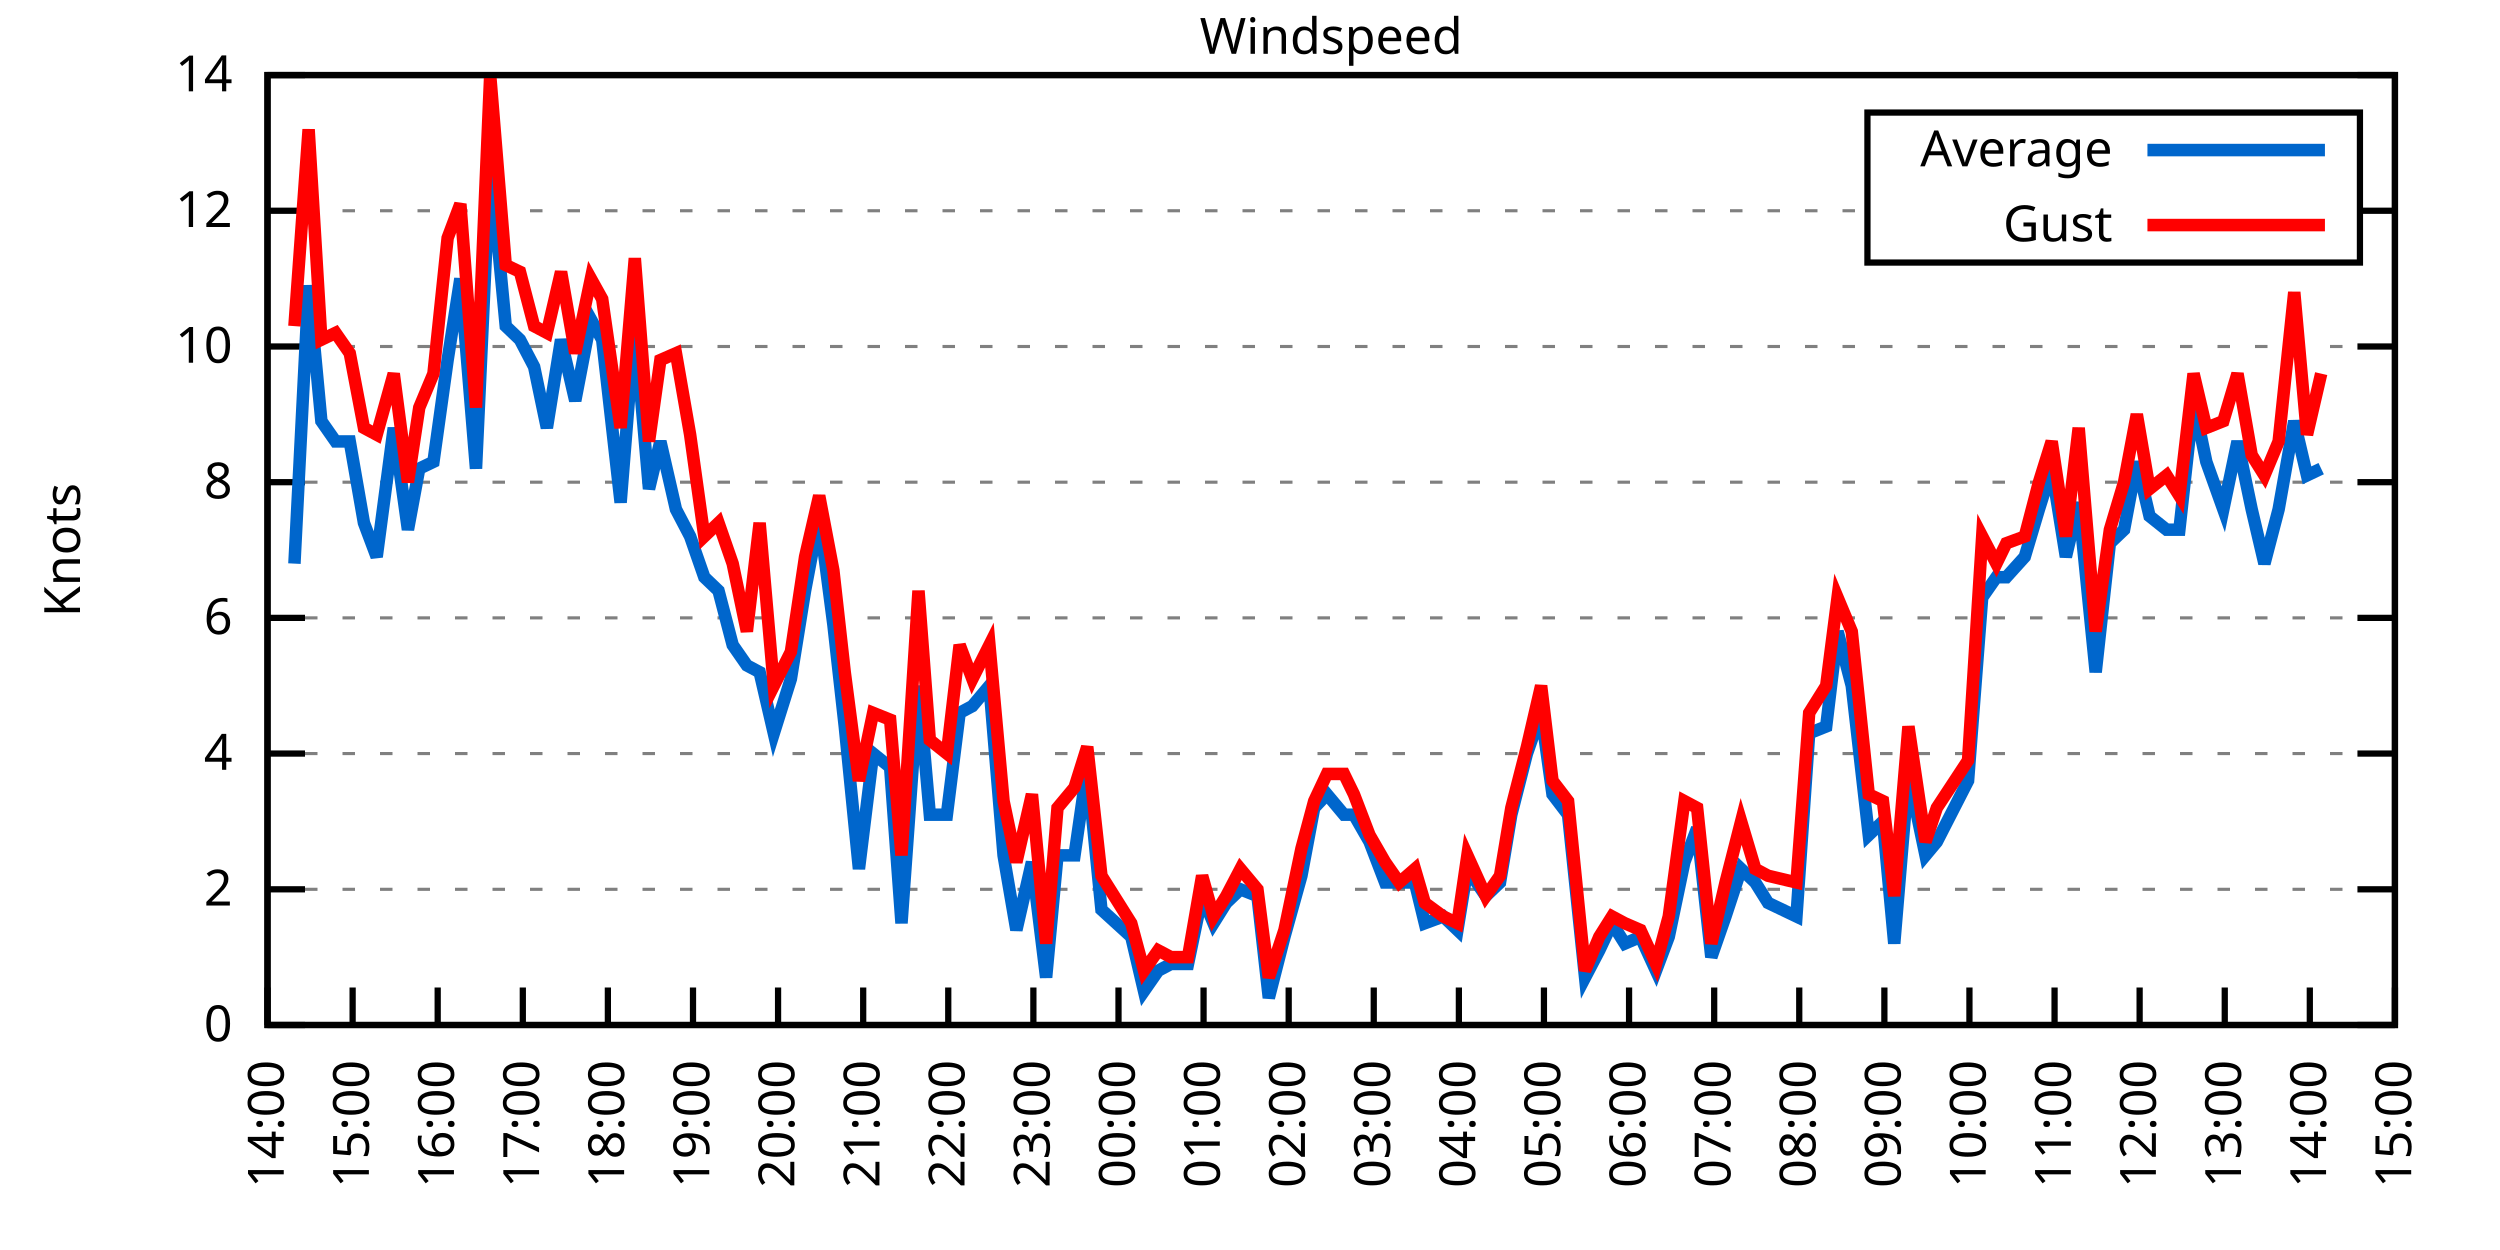
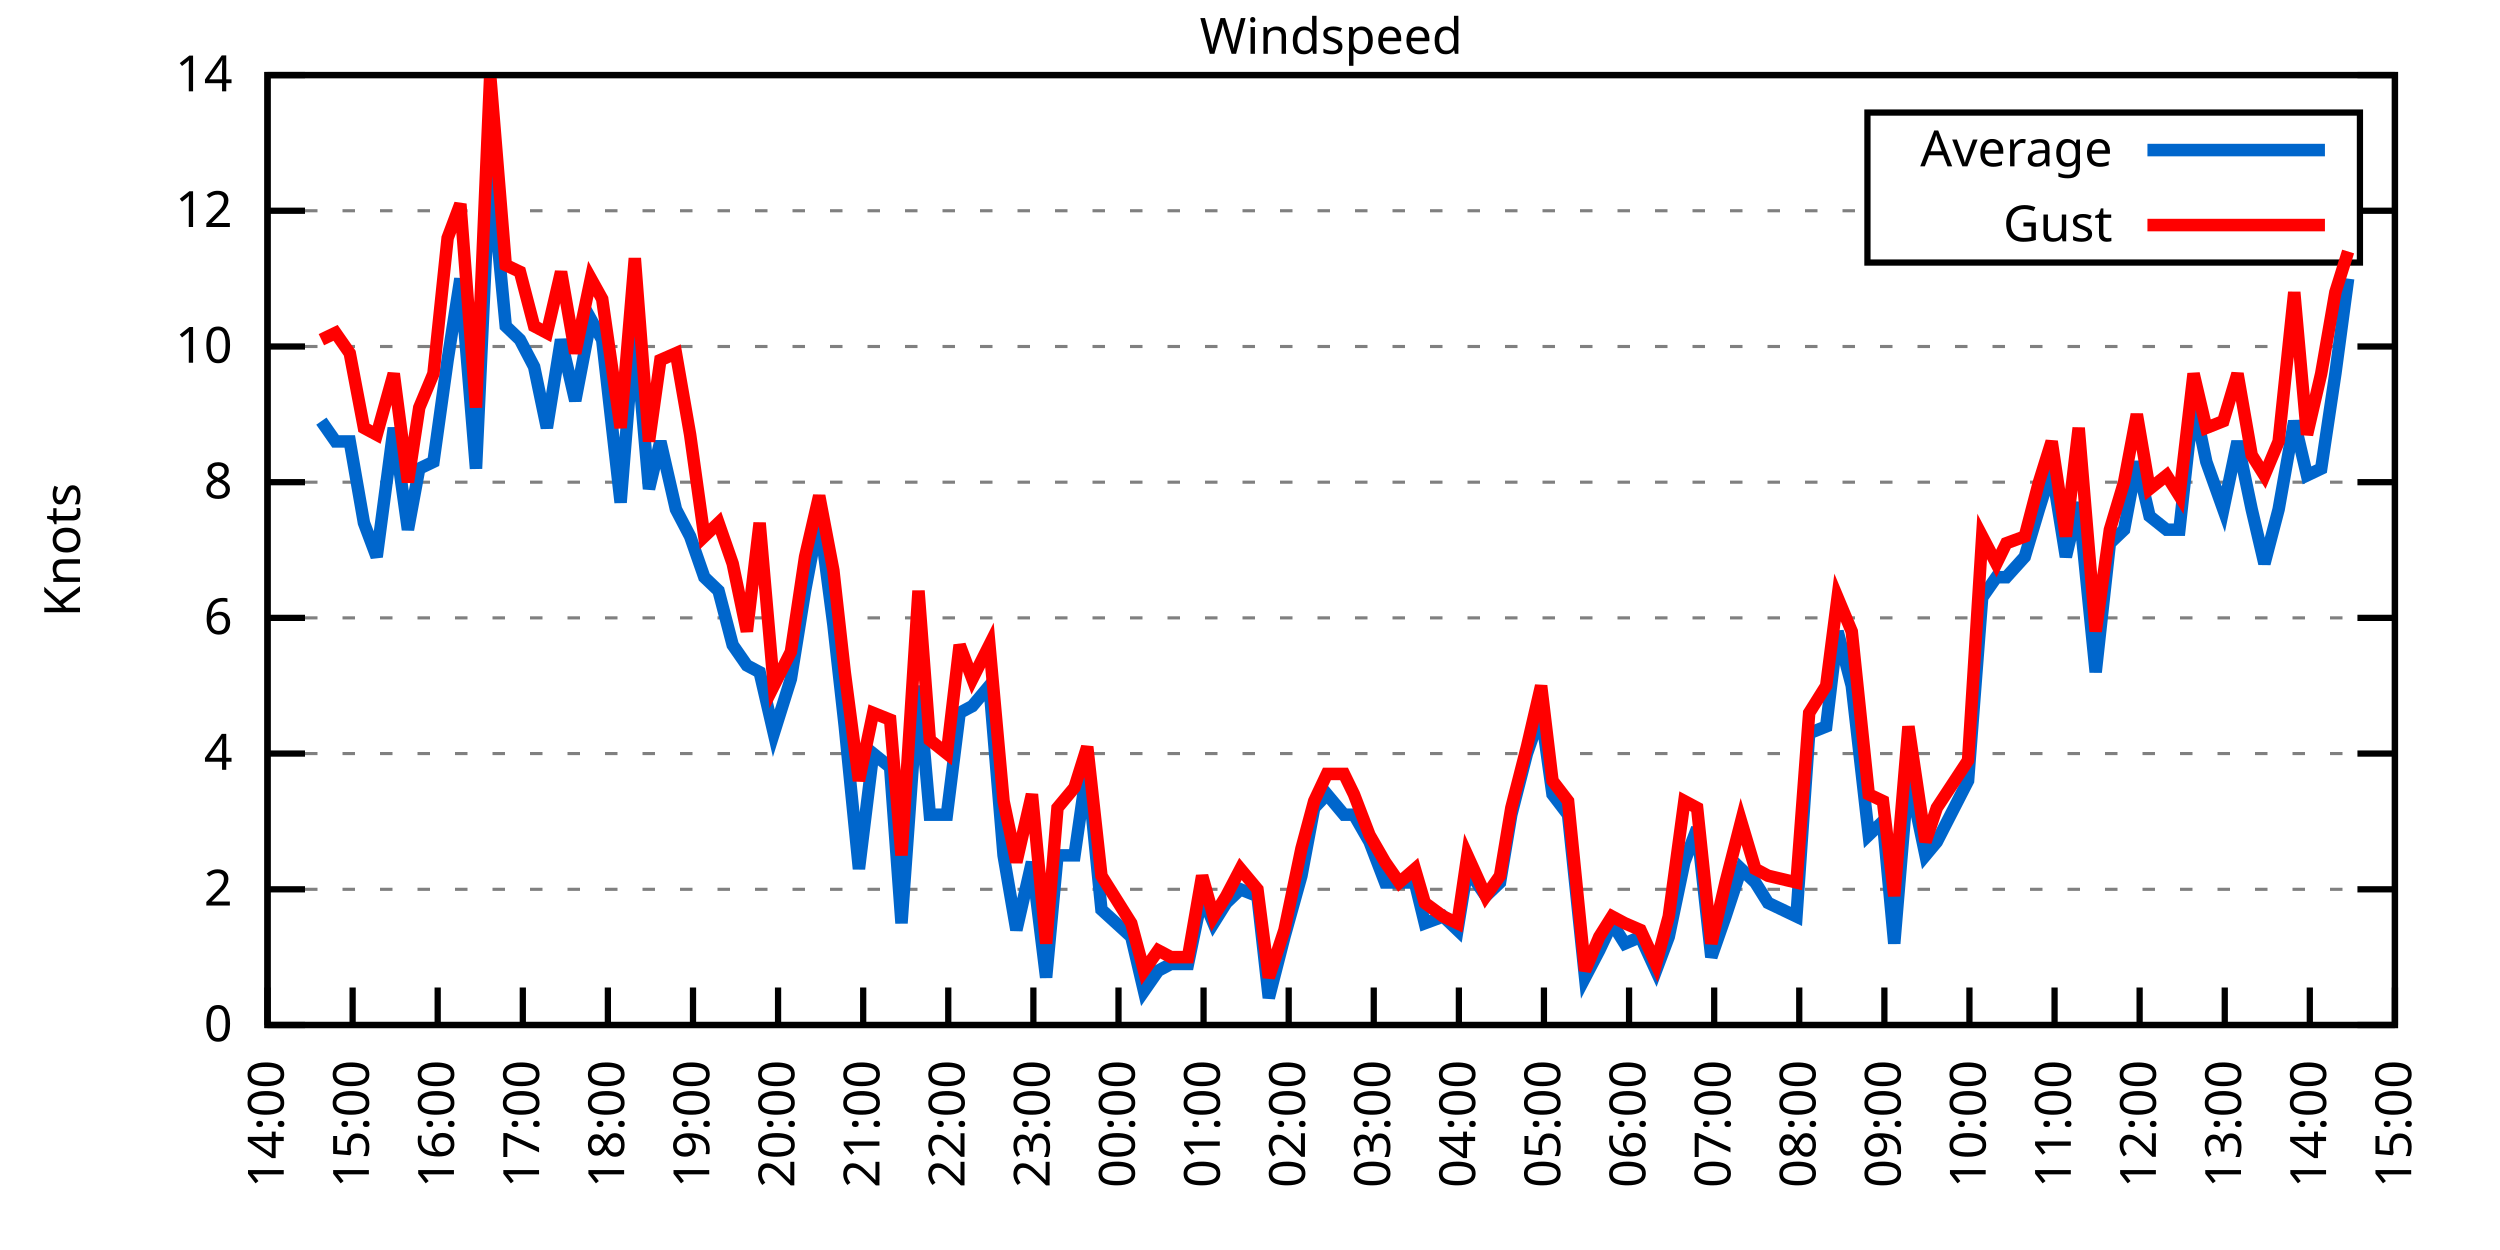
<svg xmlns="http://www.w3.org/2000/svg" xmlns:xlink="http://www.w3.org/1999/xlink" width="400" height="200" viewBox="0 0 400 200">
  <g id="gnuplot_canvas">
    <rect x="0" y="0" width="400" height="200" fill="none" />
    <defs>
      <circle id="gpDot" r="0.5" stroke-width="0.5" stroke="currentColor" />
      <path id="gpPt0" stroke-width="0.333" stroke="currentColor" d="M-1,0 h2 M0,-1 v2" />
      <path id="gpPt1" stroke-width="0.333" stroke="currentColor" d="M-1,-1 L1,1 M1,-1 L-1,1" />
      <path id="gpPt2" stroke-width="0.333" stroke="currentColor" d="M-1,0 L1,0 M0,-1 L0,1 M-1,-1 L1,1 M-1,1 L1,-1" />
      <rect id="gpPt3" stroke-width="0.333" stroke="currentColor" x="-1" y="-1" width="2" height="2" />
      <rect id="gpPt4" stroke-width="0.333" stroke="currentColor" fill="currentColor" x="-1" y="-1" width="2" height="2" />
      <circle id="gpPt5" stroke-width="0.333" stroke="currentColor" cx="0" cy="0" r="1" />
      <use xlink:href="#gpPt5" id="gpPt6" fill="currentColor" stroke="none" />
      <path id="gpPt7" stroke-width="0.333" stroke="currentColor" d="M0,-1.33 L-1.33,0.67 L1.33,0.67 z" />
      <use xlink:href="#gpPt7" id="gpPt8" fill="currentColor" stroke="none" />
      <use xlink:href="#gpPt7" id="gpPt9" stroke="currentColor" transform="rotate(180)" />
      <use xlink:href="#gpPt9" id="gpPt10" fill="currentColor" stroke="none" />
      <use xlink:href="#gpPt3" id="gpPt11" stroke="currentColor" transform="rotate(45)" />
      <use xlink:href="#gpPt11" id="gpPt12" fill="currentColor" stroke="none" />
      <path id="gpPt13" stroke-width="0.333" stroke="currentColor" d="M0,1.330 L1.265,0.411 L0.782,-1.067 L-0.782,-1.076 L-1.265,0.411 z" />
      <use xlink:href="#gpPt13" id="gpPt14" fill="currentColor" stroke="none" />
      <filter id="textbox" filterUnits="objectBoundingBox" x="0" y="0" height="1" width="1">
        <feFlood flood-color="white" flood-opacity="1" result="bgnd" />
        <feComposite in="SourceGraphic" in2="bgnd" operator="atop" />
      </filter>
      <filter id="greybox" filterUnits="objectBoundingBox" x="0" y="0" height="1" width="1">
        <feFlood flood-color="lightgrey" flood-opacity="1" result="grey" />
        <feComposite in="SourceGraphic" in2="grey" operator="atop" />
      </filter>
    </defs>
    <g fill="none" color="white" stroke="currentColor" stroke-width="1.00" stroke-linecap="butt" stroke-linejoin="miter">
</g>
    <g fill="none" color="black" stroke="currentColor" stroke-width="1.00" stroke-linecap="butt" stroke-linejoin="miter">
      <g stroke="none" shape-rendering="crispEdges">
        <polygon fill="rgb(255, 255, 255)" points="42.80,164.00 383.18,164.00 383.18,12.02 42.80,12.02 " />
      </g>
    </g>
    <g fill="none" color="black" stroke="currentColor" stroke-width="1.00" stroke-linecap="butt" stroke-linejoin="miter">
</g>
    <g fill="none" color="black" stroke="black" stroke-width="0.50" stroke-linecap="butt" stroke-linejoin="miter">
</g>
    <g fill="none" color="gray" stroke="currentColor" stroke-width="0.50" stroke-linecap="butt" stroke-linejoin="miter">
      <path stroke="gray" stroke-dasharray="2,4" class="gridline" d="M42.80,164.00 L383.19,164.00  " />
    </g>
    <g fill="none" color="gray" stroke="gray" stroke-width="1.00" stroke-linecap="butt" stroke-linejoin="miter">
</g>
    <g fill="none" color="black" stroke="currentColor" stroke-width="1.00" stroke-linecap="butt" stroke-linejoin="miter">
      <path stroke="black" d="M42.80,164.00 L48.80,164.00 M383.19,164.00 L377.19,164.00  " />
      <g transform="translate(37.20,166.60)" stroke="none" fill="black" font-family="Sans" font-size="8.00" text-anchor="end">
        <text>
          <tspan font-family="Sans"> 0</tspan>
        </text>
      </g>
    </g>
    <g fill="none" color="black" stroke="currentColor" stroke-width="1.00" stroke-linecap="butt" stroke-linejoin="miter">
</g>
    <g fill="none" color="black" stroke="black" stroke-width="0.50" stroke-linecap="butt" stroke-linejoin="miter">
</g>
    <g fill="none" color="gray" stroke="currentColor" stroke-width="0.50" stroke-linecap="butt" stroke-linejoin="miter">
      <path stroke="gray" stroke-dasharray="2,4" class="gridline" d="M42.80,142.29 L383.19,142.29  " />
    </g>
    <g fill="none" color="gray" stroke="gray" stroke-width="1.00" stroke-linecap="butt" stroke-linejoin="miter">
</g>
    <g fill="none" color="black" stroke="currentColor" stroke-width="1.00" stroke-linecap="butt" stroke-linejoin="miter">
      <path stroke="black" d="M42.80,142.29 L48.80,142.29 M383.19,142.29 L377.19,142.29  " />
      <g transform="translate(37.20,144.89)" stroke="none" fill="black" font-family="Sans" font-size="8.00" text-anchor="end">
        <text>
          <tspan font-family="Sans"> 2</tspan>
        </text>
      </g>
    </g>
    <g fill="none" color="black" stroke="currentColor" stroke-width="1.00" stroke-linecap="butt" stroke-linejoin="miter">
</g>
    <g fill="none" color="black" stroke="black" stroke-width="0.50" stroke-linecap="butt" stroke-linejoin="miter">
</g>
    <g fill="none" color="gray" stroke="currentColor" stroke-width="0.50" stroke-linecap="butt" stroke-linejoin="miter">
      <path stroke="gray" stroke-dasharray="2,4" class="gridline" d="M42.80,120.57 L383.19,120.57  " />
    </g>
    <g fill="none" color="gray" stroke="gray" stroke-width="1.00" stroke-linecap="butt" stroke-linejoin="miter">
</g>
    <g fill="none" color="black" stroke="currentColor" stroke-width="1.00" stroke-linecap="butt" stroke-linejoin="miter">
      <path stroke="black" d="M42.80,120.57 L48.80,120.57 M383.19,120.57 L377.19,120.57  " />
      <g transform="translate(37.20,123.17)" stroke="none" fill="black" font-family="Sans" font-size="8.00" text-anchor="end">
        <text>
          <tspan font-family="Sans"> 4</tspan>
        </text>
      </g>
    </g>
    <g fill="none" color="black" stroke="currentColor" stroke-width="1.00" stroke-linecap="butt" stroke-linejoin="miter">
</g>
    <g fill="none" color="black" stroke="black" stroke-width="0.50" stroke-linecap="butt" stroke-linejoin="miter">
</g>
    <g fill="none" color="gray" stroke="currentColor" stroke-width="0.50" stroke-linecap="butt" stroke-linejoin="miter">
      <path stroke="gray" stroke-dasharray="2,4" class="gridline" d="M42.80,98.86 L383.19,98.86  " />
    </g>
    <g fill="none" color="gray" stroke="gray" stroke-width="1.00" stroke-linecap="butt" stroke-linejoin="miter">
</g>
    <g fill="none" color="black" stroke="currentColor" stroke-width="1.00" stroke-linecap="butt" stroke-linejoin="miter">
      <path stroke="black" d="M42.80,98.86 L48.80,98.86 M383.19,98.86 L377.19,98.86  " />
      <g transform="translate(37.20,101.46)" stroke="none" fill="black" font-family="Sans" font-size="8.00" text-anchor="end">
        <text>
          <tspan font-family="Sans"> 6</tspan>
        </text>
      </g>
    </g>
    <g fill="none" color="black" stroke="currentColor" stroke-width="1.00" stroke-linecap="butt" stroke-linejoin="miter">
</g>
    <g fill="none" color="black" stroke="black" stroke-width="0.50" stroke-linecap="butt" stroke-linejoin="miter">
</g>
    <g fill="none" color="gray" stroke="currentColor" stroke-width="0.50" stroke-linecap="butt" stroke-linejoin="miter">
      <path stroke="gray" stroke-dasharray="2,4" class="gridline" d="M42.80,77.15 L383.19,77.15  " />
    </g>
    <g fill="none" color="gray" stroke="gray" stroke-width="1.00" stroke-linecap="butt" stroke-linejoin="miter">
</g>
    <g fill="none" color="black" stroke="currentColor" stroke-width="1.00" stroke-linecap="butt" stroke-linejoin="miter">
      <path stroke="black" d="M42.80,77.15 L48.80,77.15 M383.19,77.15 L377.19,77.15  " />
      <g transform="translate(37.20,79.75)" stroke="none" fill="black" font-family="Sans" font-size="8.00" text-anchor="end">
        <text>
          <tspan font-family="Sans"> 8</tspan>
        </text>
      </g>
    </g>
    <g fill="none" color="black" stroke="currentColor" stroke-width="1.00" stroke-linecap="butt" stroke-linejoin="miter">
</g>
    <g fill="none" color="black" stroke="black" stroke-width="0.50" stroke-linecap="butt" stroke-linejoin="miter">
</g>
    <g fill="none" color="gray" stroke="currentColor" stroke-width="0.50" stroke-linecap="butt" stroke-linejoin="miter">
      <path stroke="gray" stroke-dasharray="2,4" class="gridline" d="M42.80,55.44 L383.19,55.44  " />
    </g>
    <g fill="none" color="gray" stroke="gray" stroke-width="1.00" stroke-linecap="butt" stroke-linejoin="miter">
</g>
    <g fill="none" color="black" stroke="currentColor" stroke-width="1.00" stroke-linecap="butt" stroke-linejoin="miter">
      <path stroke="black" d="M42.80,55.44 L48.80,55.44 M383.19,55.44 L377.19,55.44  " />
      <g transform="translate(37.20,58.04)" stroke="none" fill="black" font-family="Sans" font-size="8.00" text-anchor="end">
        <text>
          <tspan font-family="Sans"> 10</tspan>
        </text>
      </g>
    </g>
    <g fill="none" color="black" stroke="currentColor" stroke-width="1.00" stroke-linecap="butt" stroke-linejoin="miter">
</g>
    <g fill="none" color="black" stroke="black" stroke-width="0.50" stroke-linecap="butt" stroke-linejoin="miter">
</g>
    <g fill="none" color="gray" stroke="currentColor" stroke-width="0.50" stroke-linecap="butt" stroke-linejoin="miter">
      <path stroke="gray" stroke-dasharray="2,4" class="gridline" d="M42.80,33.72 L298.79,33.72 M377.59,33.72 L383.19,33.72  " />
    </g>
    <g fill="none" color="gray" stroke="gray" stroke-width="1.00" stroke-linecap="butt" stroke-linejoin="miter">
</g>
    <g fill="none" color="black" stroke="currentColor" stroke-width="1.00" stroke-linecap="butt" stroke-linejoin="miter">
      <path stroke="black" d="M42.80,33.72 L48.80,33.72 M383.19,33.72 L377.19,33.72  " />
      <g transform="translate(37.20,36.32)" stroke="none" fill="black" font-family="Sans" font-size="8.00" text-anchor="end">
        <text>
          <tspan font-family="Sans"> 12</tspan>
        </text>
      </g>
    </g>
    <g fill="none" color="black" stroke="currentColor" stroke-width="1.00" stroke-linecap="butt" stroke-linejoin="miter">
</g>
    <g fill="none" color="black" stroke="black" stroke-width="0.50" stroke-linecap="butt" stroke-linejoin="miter">
</g>
    <g fill="none" color="gray" stroke="currentColor" stroke-width="0.50" stroke-linecap="butt" stroke-linejoin="miter">
      <path stroke="gray" stroke-dasharray="2,4" class="gridline" d="M42.80,12.01 L383.19,12.01  " />
    </g>
    <g fill="none" color="gray" stroke="gray" stroke-width="1.00" stroke-linecap="butt" stroke-linejoin="miter">
</g>
    <g fill="none" color="black" stroke="currentColor" stroke-width="1.00" stroke-linecap="butt" stroke-linejoin="miter">
      <path stroke="black" d="M42.80,12.01 L48.80,12.01 M383.19,12.01 L377.19,12.01  " />
      <g transform="translate(37.20,14.61)" stroke="none" fill="black" font-family="Sans" font-size="8.00" text-anchor="end">
        <text>
          <tspan font-family="Sans"> 14</tspan>
        </text>
      </g>
    </g>
    <g fill="none" color="black" stroke="currentColor" stroke-width="1.00" stroke-linecap="butt" stroke-linejoin="miter">
      <path stroke="black" d="M42.80,164.00 L42.80,158.00  " />
      <g transform="translate(45.40,169.60) rotate(270.00)" stroke="none" fill="black" font-family="Sans" font-size="8.00" text-anchor="end">
        <text>
          <tspan font-family="Sans">14:00</tspan>
        </text>
      </g>
    </g>
    <g fill="none" color="black" stroke="currentColor" stroke-width="1.00" stroke-linecap="butt" stroke-linejoin="miter">
      <path stroke="black" d="M56.42,164.00 L56.42,158.00  " />
      <g transform="translate(59.02,169.60) rotate(270.00)" stroke="none" fill="black" font-family="Sans" font-size="8.00" text-anchor="end">
        <text>
          <tspan font-family="Sans">15:00</tspan>
        </text>
      </g>
    </g>
    <g fill="none" color="black" stroke="currentColor" stroke-width="1.00" stroke-linecap="butt" stroke-linejoin="miter">
      <path stroke="black" d="M70.03,164.00 L70.03,158.00  " />
      <g transform="translate(72.63,169.60) rotate(270.00)" stroke="none" fill="black" font-family="Sans" font-size="8.00" text-anchor="end">
        <text>
          <tspan font-family="Sans">16:00</tspan>
        </text>
      </g>
    </g>
    <g fill="none" color="black" stroke="currentColor" stroke-width="1.00" stroke-linecap="butt" stroke-linejoin="miter">
      <path stroke="black" d="M83.65,164.00 L83.65,158.00  " />
      <g transform="translate(86.25,169.60) rotate(270.00)" stroke="none" fill="black" font-family="Sans" font-size="8.00" text-anchor="end">
        <text>
          <tspan font-family="Sans">17:00</tspan>
        </text>
      </g>
    </g>
    <g fill="none" color="black" stroke="currentColor" stroke-width="1.00" stroke-linecap="butt" stroke-linejoin="miter">
      <path stroke="black" d="M97.26,164.00 L97.26,158.00  " />
      <g transform="translate(99.86,169.60) rotate(270.00)" stroke="none" fill="black" font-family="Sans" font-size="8.00" text-anchor="end">
        <text>
          <tspan font-family="Sans">18:00</tspan>
        </text>
      </g>
    </g>
    <g fill="none" color="black" stroke="currentColor" stroke-width="1.00" stroke-linecap="butt" stroke-linejoin="miter">
      <path stroke="black" d="M110.88,164.00 L110.88,158.00  " />
      <g transform="translate(113.48,169.60) rotate(270.00)" stroke="none" fill="black" font-family="Sans" font-size="8.00" text-anchor="end">
        <text>
          <tspan font-family="Sans">19:00</tspan>
        </text>
      </g>
    </g>
    <g fill="none" color="black" stroke="currentColor" stroke-width="1.00" stroke-linecap="butt" stroke-linejoin="miter">
      <path stroke="black" d="M124.49,164.00 L124.49,158.00  " />
      <g transform="translate(127.09,169.60) rotate(270.00)" stroke="none" fill="black" font-family="Sans" font-size="8.00" text-anchor="end">
        <text>
          <tspan font-family="Sans">20:00</tspan>
        </text>
      </g>
    </g>
    <g fill="none" color="black" stroke="currentColor" stroke-width="1.00" stroke-linecap="butt" stroke-linejoin="miter">
      <path stroke="black" d="M138.11,164.00 L138.11,158.00  " />
      <g transform="translate(140.71,169.60) rotate(270.00)" stroke="none" fill="black" font-family="Sans" font-size="8.00" text-anchor="end">
        <text>
          <tspan font-family="Sans">21:00</tspan>
        </text>
      </g>
    </g>
    <g fill="none" color="black" stroke="currentColor" stroke-width="1.00" stroke-linecap="butt" stroke-linejoin="miter">
      <path stroke="black" d="M151.72,164.00 L151.72,158.00  " />
      <g transform="translate(154.32,169.60) rotate(270.00)" stroke="none" fill="black" font-family="Sans" font-size="8.00" text-anchor="end">
        <text>
          <tspan font-family="Sans">22:00</tspan>
        </text>
      </g>
    </g>
    <g fill="none" color="black" stroke="currentColor" stroke-width="1.00" stroke-linecap="butt" stroke-linejoin="miter">
      <path stroke="black" d="M165.34,164.00 L165.34,158.00  " />
      <g transform="translate(167.94,169.60) rotate(270.00)" stroke="none" fill="black" font-family="Sans" font-size="8.00" text-anchor="end">
        <text>
          <tspan font-family="Sans">23:00</tspan>
        </text>
      </g>
    </g>
    <g fill="none" color="black" stroke="currentColor" stroke-width="1.00" stroke-linecap="butt" stroke-linejoin="miter">
      <path stroke="black" d="M178.96,164.00 L178.96,158.00  " />
      <g transform="translate(181.56,169.60) rotate(270.00)" stroke="none" fill="black" font-family="Sans" font-size="8.00" text-anchor="end">
        <text>
          <tspan font-family="Sans">00:00</tspan>
        </text>
      </g>
    </g>
    <g fill="none" color="black" stroke="currentColor" stroke-width="1.00" stroke-linecap="butt" stroke-linejoin="miter">
      <path stroke="black" d="M192.57,164.00 L192.57,158.00  " />
      <g transform="translate(195.17,169.60) rotate(270.00)" stroke="none" fill="black" font-family="Sans" font-size="8.00" text-anchor="end">
        <text>
          <tspan font-family="Sans">01:00</tspan>
        </text>
      </g>
    </g>
    <g fill="none" color="black" stroke="currentColor" stroke-width="1.00" stroke-linecap="butt" stroke-linejoin="miter">
      <path stroke="black" d="M206.19,164.00 L206.19,158.00  " />
      <g transform="translate(208.79,169.60) rotate(270.00)" stroke="none" fill="black" font-family="Sans" font-size="8.00" text-anchor="end">
        <text>
          <tspan font-family="Sans">02:00</tspan>
        </text>
      </g>
    </g>
    <g fill="none" color="black" stroke="currentColor" stroke-width="1.00" stroke-linecap="butt" stroke-linejoin="miter">
      <path stroke="black" d="M219.80,164.00 L219.80,158.00  " />
      <g transform="translate(222.40,169.60) rotate(270.00)" stroke="none" fill="black" font-family="Sans" font-size="8.00" text-anchor="end">
        <text>
          <tspan font-family="Sans">03:00</tspan>
        </text>
      </g>
    </g>
    <g fill="none" color="black" stroke="currentColor" stroke-width="1.00" stroke-linecap="butt" stroke-linejoin="miter">
      <path stroke="black" d="M233.42,164.00 L233.42,158.00  " />
      <g transform="translate(236.02,169.60) rotate(270.00)" stroke="none" fill="black" font-family="Sans" font-size="8.00" text-anchor="end">
        <text>
          <tspan font-family="Sans">04:00</tspan>
        </text>
      </g>
    </g>
    <g fill="none" color="black" stroke="currentColor" stroke-width="1.00" stroke-linecap="butt" stroke-linejoin="miter">
      <path stroke="black" d="M247.03,164.00 L247.03,158.00  " />
      <g transform="translate(249.63,169.60) rotate(270.00)" stroke="none" fill="black" font-family="Sans" font-size="8.00" text-anchor="end">
        <text>
          <tspan font-family="Sans">05:00</tspan>
        </text>
      </g>
    </g>
    <g fill="none" color="black" stroke="currentColor" stroke-width="1.00" stroke-linecap="butt" stroke-linejoin="miter">
      <path stroke="black" d="M260.65,164.00 L260.65,158.00  " />
      <g transform="translate(263.25,169.60) rotate(270.00)" stroke="none" fill="black" font-family="Sans" font-size="8.00" text-anchor="end">
        <text>
          <tspan font-family="Sans">06:00</tspan>
        </text>
      </g>
    </g>
    <g fill="none" color="black" stroke="currentColor" stroke-width="1.00" stroke-linecap="butt" stroke-linejoin="miter">
      <path stroke="black" d="M274.27,164.00 L274.27,158.00  " />
      <g transform="translate(276.87,169.60) rotate(270.00)" stroke="none" fill="black" font-family="Sans" font-size="8.00" text-anchor="end">
        <text>
          <tspan font-family="Sans">07:00</tspan>
        </text>
      </g>
    </g>
    <g fill="none" color="black" stroke="currentColor" stroke-width="1.00" stroke-linecap="butt" stroke-linejoin="miter">
      <path stroke="black" d="M287.88,164.00 L287.88,158.00  " />
      <g transform="translate(290.48,169.60) rotate(270.00)" stroke="none" fill="black" font-family="Sans" font-size="8.00" text-anchor="end">
        <text>
          <tspan font-family="Sans">08:00</tspan>
        </text>
      </g>
    </g>
    <g fill="none" color="black" stroke="currentColor" stroke-width="1.00" stroke-linecap="butt" stroke-linejoin="miter">
      <path stroke="black" d="M301.50,164.00 L301.50,158.00  " />
      <g transform="translate(304.10,169.60) rotate(270.00)" stroke="none" fill="black" font-family="Sans" font-size="8.00" text-anchor="end">
        <text>
          <tspan font-family="Sans">09:00</tspan>
        </text>
      </g>
    </g>
    <g fill="none" color="black" stroke="currentColor" stroke-width="1.00" stroke-linecap="butt" stroke-linejoin="miter">
      <path stroke="black" d="M315.11,164.00 L315.11,158.00  " />
      <g transform="translate(317.71,169.60) rotate(270.00)" stroke="none" fill="black" font-family="Sans" font-size="8.00" text-anchor="end">
        <text>
          <tspan font-family="Sans">10:00</tspan>
        </text>
      </g>
    </g>
    <g fill="none" color="black" stroke="currentColor" stroke-width="1.00" stroke-linecap="butt" stroke-linejoin="miter">
      <path stroke="black" d="M328.73,164.00 L328.73,158.00  " />
      <g transform="translate(331.33,169.60) rotate(270.00)" stroke="none" fill="black" font-family="Sans" font-size="8.00" text-anchor="end">
        <text>
          <tspan font-family="Sans">11:00</tspan>
        </text>
      </g>
    </g>
    <g fill="none" color="black" stroke="currentColor" stroke-width="1.00" stroke-linecap="butt" stroke-linejoin="miter">
      <path stroke="black" d="M342.34,164.00 L342.34,158.00  " />
      <g transform="translate(344.94,169.60) rotate(270.00)" stroke="none" fill="black" font-family="Sans" font-size="8.00" text-anchor="end">
        <text>
          <tspan font-family="Sans">12:00</tspan>
        </text>
      </g>
    </g>
    <g fill="none" color="black" stroke="currentColor" stroke-width="1.00" stroke-linecap="butt" stroke-linejoin="miter">
      <path stroke="black" d="M355.96,164.00 L355.96,158.00  " />
      <g transform="translate(358.56,169.60) rotate(270.00)" stroke="none" fill="black" font-family="Sans" font-size="8.00" text-anchor="end">
        <text>
          <tspan font-family="Sans">13:00</tspan>
        </text>
      </g>
    </g>
    <g fill="none" color="black" stroke="currentColor" stroke-width="1.00" stroke-linecap="butt" stroke-linejoin="miter">
      <path stroke="black" d="M369.57,164.00 L369.57,158.00  " />
      <g transform="translate(372.17,169.60) rotate(270.00)" stroke="none" fill="black" font-family="Sans" font-size="8.00" text-anchor="end">
        <text>
          <tspan font-family="Sans">14:00</tspan>
        </text>
      </g>
    </g>
    <g fill="none" color="black" stroke="currentColor" stroke-width="1.00" stroke-linecap="butt" stroke-linejoin="miter">
      <path stroke="black" d="M383.19,164.00 L383.19,158.00  " />
      <g transform="translate(385.79,169.60) rotate(270.00)" stroke="none" fill="black" font-family="Sans" font-size="8.00" text-anchor="end">
        <text>
          <tspan font-family="Sans">15:00</tspan>
        </text>
      </g>
    </g>
    <g fill="none" color="black" stroke="currentColor" stroke-width="1.00" stroke-linecap="butt" stroke-linejoin="miter">
</g>
    <g fill="none" color="black" stroke="currentColor" stroke-width="1.00" stroke-linecap="butt" stroke-linejoin="miter">
      <path stroke="black" d="M42.80,12.01 L42.80,164.00 L383.19,164.00 L383.19,12.01 L42.80,12.01 Z  " />
    </g>
    <g fill="none" color="black" stroke="currentColor" stroke-width="1.00" stroke-linecap="butt" stroke-linejoin="miter">
</g>
    <g fill="none" color="black" stroke="currentColor" stroke-width="1.00" stroke-linecap="butt" stroke-linejoin="miter">
      <path stroke="black" d="M298.79,42.01 L298.79,18.01 L377.59,18.01 L377.59,42.01 L298.79,42.01 Z  " />
    </g>
    <g id="Windspeed_plot_1">
      <g fill="none" color="white" stroke="black" stroke-width="2.00" stroke-linecap="butt" stroke-linejoin="miter">
</g>
      <g fill="none" color="black" stroke="currentColor" stroke-width="2.00" stroke-linecap="butt" stroke-linejoin="miter">
        <g transform="translate(337.99,26.61)" stroke="none" fill="black" font-family="Sans" font-size="8.00" text-anchor="end">
          <text>
            <tspan font-family="Sans">Average</tspan>
          </text>
        </g>
      </g>
      <g fill="none" color="black" stroke="currentColor" stroke-width="2.00" stroke-linecap="butt" stroke-linejoin="miter">
-         <path stroke="rgb(  0, 102, 204)" d="M343.59,24.01 L371.99,24.01 M47.11,90.18 L49.38,45.66 L51.42,67.38 L53.69,70.63 L55.96,70.63 L58.23,83.66   L60.27,89.09 L63.00,68.46 L65.27,84.75 L67.08,74.98 L69.35,73.89 L71.62,57.61 L73.66,44.58 L76.16,74.98   L78.43,26.12 L80.92,52.18 L83.19,54.35 L85.46,58.69 L87.50,68.46 L89.77,54.35 L92.04,64.12 L94.54,51.09   L96.35,54.35 L99.30,80.41 L101.57,52.18 L103.84,78.23 L105.66,70.63 L108.15,81.49 L110.42,85.83 L112.69,92.35   L114.96,94.52 L117.23,103.20 L119.50,106.46 L121.54,107.55 L123.81,117.32 L126.54,108.63 L128.81,94.52 L131.07,82.58   L133.34,99.95 L135.16,116.23 L137.43,139.03 L139.70,120.57 L142.42,122.75 L144.24,147.72 L146.96,109.72 L148.77,130.35   L151.50,130.35 L153.54,114.06 L155.58,112.97 L158.31,109.72 L160.57,136.86 L162.62,148.80 L165.11,137.94 L167.38,156.40   L169.20,136.86 L171.92,136.86 L173.96,122.75 L176.23,145.54 L181.00,149.89 L183.04,158.57 L185.31,155.31 L187.35,154.23   L190.08,154.23 L192.34,143.37 L194.16,147.72 L196.20,144.46 L198.47,142.29 L201.19,143.37 L203.01,159.66 L205.51,149.89   L208.23,140.12 L210.27,129.26 L212.31,127.09 L215.04,130.35 L216.63,130.35 L219.12,134.69 L221.62,141.20 L223.89,141.20   L226.38,141.20 L227.97,147.72 L230.92,146.63 L233.19,148.80 L234.78,139.03 L237.73,143.37 L240.00,141.20 L241.81,130.35   L244.31,120.57 L246.58,114.06 L248.40,127.09 L250.89,130.35 L253.61,156.40 L255.88,152.06 L257.93,147.72 L259.97,150.97   L262.47,149.89 L264.96,155.31 L267.00,149.89 L269.50,137.94 L271.54,132.52 L273.81,153.14 L276.08,146.63 L278.58,139.03   L280.85,141.20 L282.89,144.46 L287.43,146.63 L289.47,117.32 L292.19,116.23 L294.01,101.03 L296.28,109.72 L299.00,133.60   L301.27,131.43 L303.08,150.97 L305.35,123.83 L308.08,136.86 L309.89,134.69 L314.89,124.92 L317.15,95.60 L319.42,92.35   L321.01,92.35 L323.96,89.09 L326.23,81.49 L328.27,74.98 L330.54,89.09 L332.59,80.41 L335.31,107.55 L337.58,86.92   L339.85,84.75 L341.89,73.89 L343.93,82.58 L346.65,84.75 L348.70,84.75 L350.97,64.12 L353.01,73.89 L355.73,81.49   L358.00,70.63 L360.27,81.49 L362.31,90.18 L364.58,81.49 L367.08,67.38 L369.12,76.06 L371.39,74.98  " />
+         <path stroke="rgb(  0, 102, 204)" d="M343.59,24.01 L371.99,24.01 M51.42,67.38 L53.69,70.63 L55.96,70.63 L58.23,83.66 L60.27,89.09 L63.00,68.46   L65.27,84.75 L67.08,74.98 L69.35,73.89 L71.62,57.61 L73.66,44.58 L76.16,74.98 L78.43,26.12 L80.92,52.18   L83.19,54.35 L85.46,58.69 L87.50,68.46 L89.77,54.35 L92.04,64.12 L94.54,51.09 L96.35,54.35 L99.30,80.41   L101.57,52.18 L103.84,78.23 L105.66,70.63 L108.15,81.49 L110.42,85.83 L112.69,92.35 L114.96,94.52 L117.23,103.20   L119.50,106.46 L121.54,107.55 L123.81,117.32 L126.54,108.63 L128.81,94.52 L131.07,82.58 L133.34,99.95 L135.16,116.23   L137.43,139.03 L139.70,120.57 L142.42,122.75 L144.24,147.72 L146.96,109.72 L148.77,130.35 L151.50,130.35 L153.54,114.06   L155.58,112.97 L158.31,109.72 L160.57,136.86 L162.62,148.80 L165.11,137.94 L167.38,156.40 L169.20,136.86 L171.92,136.86   L173.96,122.75 L176.23,145.54 L181.00,149.89 L183.04,158.57 L185.31,155.31 L187.35,154.23 L190.08,154.23 L192.34,143.37   L194.16,147.72 L196.20,144.46 L198.47,142.29 L201.19,143.37 L203.01,159.66 L205.51,149.89 L208.23,140.12 L210.27,129.26   L212.31,127.09 L215.04,130.35 L216.63,130.35 L219.12,134.69 L221.62,141.20 L223.89,141.20 L226.38,141.20 L227.97,147.72   L230.92,146.63 L233.19,148.80 L234.78,139.03 L237.73,143.37 L240.00,141.20 L241.81,130.35 L244.31,120.57 L246.58,114.06   L248.40,127.09 L250.89,130.35 L253.61,156.40 L255.88,152.06 L257.93,147.72 L259.97,150.97 L262.47,149.89 L264.96,155.31   L267.00,149.89 L269.50,137.94 L271.54,132.52 L273.81,153.14 L276.08,146.63 L278.58,139.03 L280.85,141.20 L282.89,144.46   L287.43,146.63 L289.47,117.32 L292.19,116.23 L294.01,101.03 L296.28,109.72 L299.00,133.60 L301.27,131.43 L303.08,150.97   L305.35,123.83 L308.08,136.86 L309.89,134.69 L314.89,124.92 L317.15,95.60 L319.42,92.35 L321.01,92.35 L323.96,89.09   L326.23,81.49 L328.27,74.98 L330.54,89.09 L332.59,80.41 L335.31,107.55 L337.58,86.92 L339.85,84.75 L341.89,73.89   L343.93,82.58 L346.65,84.75 L348.70,84.75 L350.97,64.12 L353.01,73.89 L355.73,81.49 L358.00,70.63 L360.27,81.49   L362.31,90.18 L364.58,81.49 L367.08,67.38 L369.12,76.06 L371.39,74.98 L373.66,59.78 L375.70,44.58  " />
      </g>
    </g>
    <g id="Windspeed_plot_2">
      <g fill="none" color="black" stroke="currentColor" stroke-width="2.00" stroke-linecap="butt" stroke-linejoin="miter">
        <g transform="translate(337.99,38.61)" stroke="none" fill="black" font-family="Sans" font-size="8.00" text-anchor="end">
          <text>
            <tspan font-family="Sans">Gust</tspan>
          </text>
        </g>
      </g>
      <g fill="none" color="black" stroke="currentColor" stroke-width="2.00" stroke-linecap="butt" stroke-linejoin="miter">
-         <path stroke="rgb(255,   0,   0)" d="M343.59,36.01 L371.99,36.01 M47.11,52.18 L49.38,20.70 L51.42,54.35 L53.69,53.26 L55.96,56.52 L58.23,68.46   L60.27,69.55 L63.00,59.78 L65.27,77.15 L67.08,65.21 L69.35,59.78 L71.62,38.07 L73.66,32.64 L76.16,65.21   L78.43,12.01 L80.92,42.41 L83.19,43.49 L85.46,52.18 L87.50,53.26 L89.77,43.49 L92.04,56.52 L94.54,44.58   L96.35,47.84 L99.30,68.46 L101.57,41.32 L103.84,70.63 L105.66,57.61 L108.15,56.52 L110.42,69.55 L112.69,85.83   L114.96,83.66 L117.23,90.18 L119.50,101.03 L121.54,83.66 L123.81,109.72 L126.54,104.29 L128.81,89.09 L131.07,79.32   L133.34,91.26 L135.16,107.55 L137.43,124.92 L139.70,114.06 L142.42,115.15 L144.24,136.86 L146.96,94.52 L148.77,118.40   L151.50,120.57 L153.54,103.20 L155.58,108.63 L158.31,103.20 L160.57,128.17 L162.62,137.94 L165.11,127.09 L167.38,150.97   L169.20,129.26 L171.92,126.00 L173.96,119.49 L176.23,140.12 L181.00,147.72 L183.04,155.31 L185.31,152.06 L187.35,153.14   L190.08,153.14 L192.34,140.12 L194.16,146.63 L196.20,143.37 L198.47,139.03 L201.19,142.29 L203.01,156.40 L205.51,148.80   L208.23,135.77 L210.27,128.17 L212.31,123.83 L215.04,123.83 L216.63,127.09 L219.12,133.60 L221.62,137.94 L223.89,141.20   L226.38,139.03 L227.97,144.46 L230.92,146.63 L233.19,147.72 L234.78,136.86 L237.73,143.37 L240.00,140.12 L241.81,129.26   L244.31,119.49 L246.58,109.72 L248.40,124.92 L250.89,128.17 L253.61,155.31 L255.88,149.89 L257.93,146.63 L259.97,147.72   L262.47,148.80 L264.96,154.23 L267.00,146.63 L269.50,128.17 L271.54,129.26 L273.81,150.97 L276.08,141.20 L278.58,131.43   L280.85,139.03 L282.89,140.12 L287.43,141.20 L289.47,114.06 L292.19,109.72 L294.01,95.60 L296.28,101.03 L299.00,127.09   L301.27,128.17 L303.08,143.37 L305.35,116.23 L308.08,134.69 L309.89,129.26 L314.89,121.66 L317.15,85.83 L319.42,90.18   L321.01,86.92 L323.96,85.83 L326.23,77.15 L328.27,70.63 L330.54,85.83 L332.59,68.46 L335.31,101.03 L337.58,84.75   L339.85,77.15 L341.89,66.29 L343.93,78.23 L346.65,76.06 L348.70,79.32 L350.97,59.78 L353.01,68.46 L355.73,67.38   L358.00,59.78 L360.27,72.81 L362.31,76.06 L364.58,70.63 L367.08,46.75 L369.12,69.55 L371.39,59.78  " />
+         <path stroke="rgb(255,   0,   0)" d="M343.59,36.01 L371.99,36.01 M51.42,54.35 L53.69,53.26 L55.96,56.52 L58.23,68.46 L60.27,69.55 L63.00,59.78   L65.27,77.15 L67.08,65.21 L69.35,59.78 L71.62,38.07 L73.66,32.64 L76.16,65.21 L78.43,12.01 L80.92,42.41   L83.19,43.49 L85.46,52.18 L87.50,53.26 L89.77,43.49 L92.04,56.52 L94.54,44.58 L96.35,47.84 L99.30,68.46   L101.57,41.32 L103.84,70.63 L105.66,57.61 L108.15,56.52 L110.42,69.55 L112.69,85.83 L114.96,83.66 L117.23,90.18   L119.50,101.03 L121.54,83.66 L123.81,109.72 L126.54,104.29 L128.81,89.09 L131.07,79.32 L133.34,91.26 L135.16,107.55   L137.43,124.92 L139.70,114.06 L142.42,115.15 L144.24,136.86 L146.96,94.52 L148.77,118.40 L151.50,120.57 L153.54,103.20   L155.58,108.63 L158.31,103.20 L160.57,128.17 L162.62,137.94 L165.11,127.09 L167.38,150.97 L169.20,129.26 L171.92,126.00   L173.96,119.49 L176.23,140.12 L181.00,147.72 L183.04,155.31 L185.31,152.06 L187.35,153.14 L190.08,153.14 L192.34,140.12   L194.16,146.63 L196.20,143.37 L198.47,139.03 L201.19,142.29 L203.01,156.40 L205.51,148.80 L208.23,135.77 L210.27,128.17   L212.31,123.83 L215.04,123.83 L216.63,127.09 L219.12,133.60 L221.62,137.94 L223.89,141.20 L226.38,139.03 L227.97,144.46   L230.92,146.63 L233.19,147.72 L234.78,136.86 L237.73,143.37 L240.00,140.12 L241.81,129.26 L244.31,119.49 L246.58,109.72   L248.40,124.92 L250.89,128.17 L253.61,155.31 L255.88,149.89 L257.93,146.63 L259.97,147.72 L262.47,148.80 L264.96,154.23   L267.00,146.63 L269.50,128.17 L271.54,129.26 L273.81,150.97 L276.08,141.20 L278.58,131.43 L280.85,139.03 L282.89,140.12   L287.43,141.20 L289.47,114.06 L292.19,109.72 L294.01,95.60 L296.28,101.03 L299.00,127.09 L301.27,128.17 L303.08,143.37   L305.35,116.23 L308.08,134.69 L309.89,129.26 L314.89,121.66 L317.15,85.83 L319.42,90.18 L321.01,86.92 L323.96,85.83   L326.23,77.15 L328.27,70.63 L330.54,85.83 L332.59,68.46 L335.31,101.03 L337.58,84.75 L339.85,77.15 L341.89,66.29   L343.93,78.23 L346.65,76.06 L348.70,79.32 L350.97,59.78 L353.01,68.46 L355.73,67.38 L358.00,59.78 L360.27,72.81   L362.31,76.06 L364.58,70.63 L367.08,46.75 L369.12,69.55 L371.39,59.78 L373.66,46.75 L375.70,40.24  " />
      </g>
    </g>
    <g fill="none" color="black" stroke="currentColor" stroke-width="2.00" stroke-linecap="butt" stroke-linejoin="miter">
</g>
    <g fill="none" color="black" stroke="black" stroke-width="1.00" stroke-linecap="butt" stroke-linejoin="miter">
</g>
    <g fill="none" color="black" stroke="currentColor" stroke-width="1.00" stroke-linecap="butt" stroke-linejoin="miter">
      <path stroke="black" d="M42.80,12.01 L42.80,164.00 L383.19,164.00 L383.19,12.01 L42.80,12.01 Z  " />
      <g transform="translate(12.80,88.01) rotate(270.00)" stroke="none" fill="black" font-family="Sans" font-size="8.00" text-anchor="middle">
        <text>
          <tspan font-family="Sans">Knots</tspan>
        </text>
      </g>
    </g>
    <g fill="none" color="black" stroke="currentColor" stroke-width="1.00" stroke-linecap="butt" stroke-linejoin="miter">
</g>
    <g fill="none" color="black" stroke="currentColor" stroke-width="1.00" stroke-linecap="butt" stroke-linejoin="miter">
      <g transform="translate(212.99,8.61)" stroke="none" fill="black" font-family="Sans" font-size="8.00" text-anchor="middle">
        <text>
          <tspan font-family="Sans">Windspeed</tspan>
        </text>
      </g>
    </g>
    <g fill="none" color="black" stroke="currentColor" stroke-width="1.00" stroke-linecap="butt" stroke-linejoin="miter">
</g>
  </g>
</svg>
